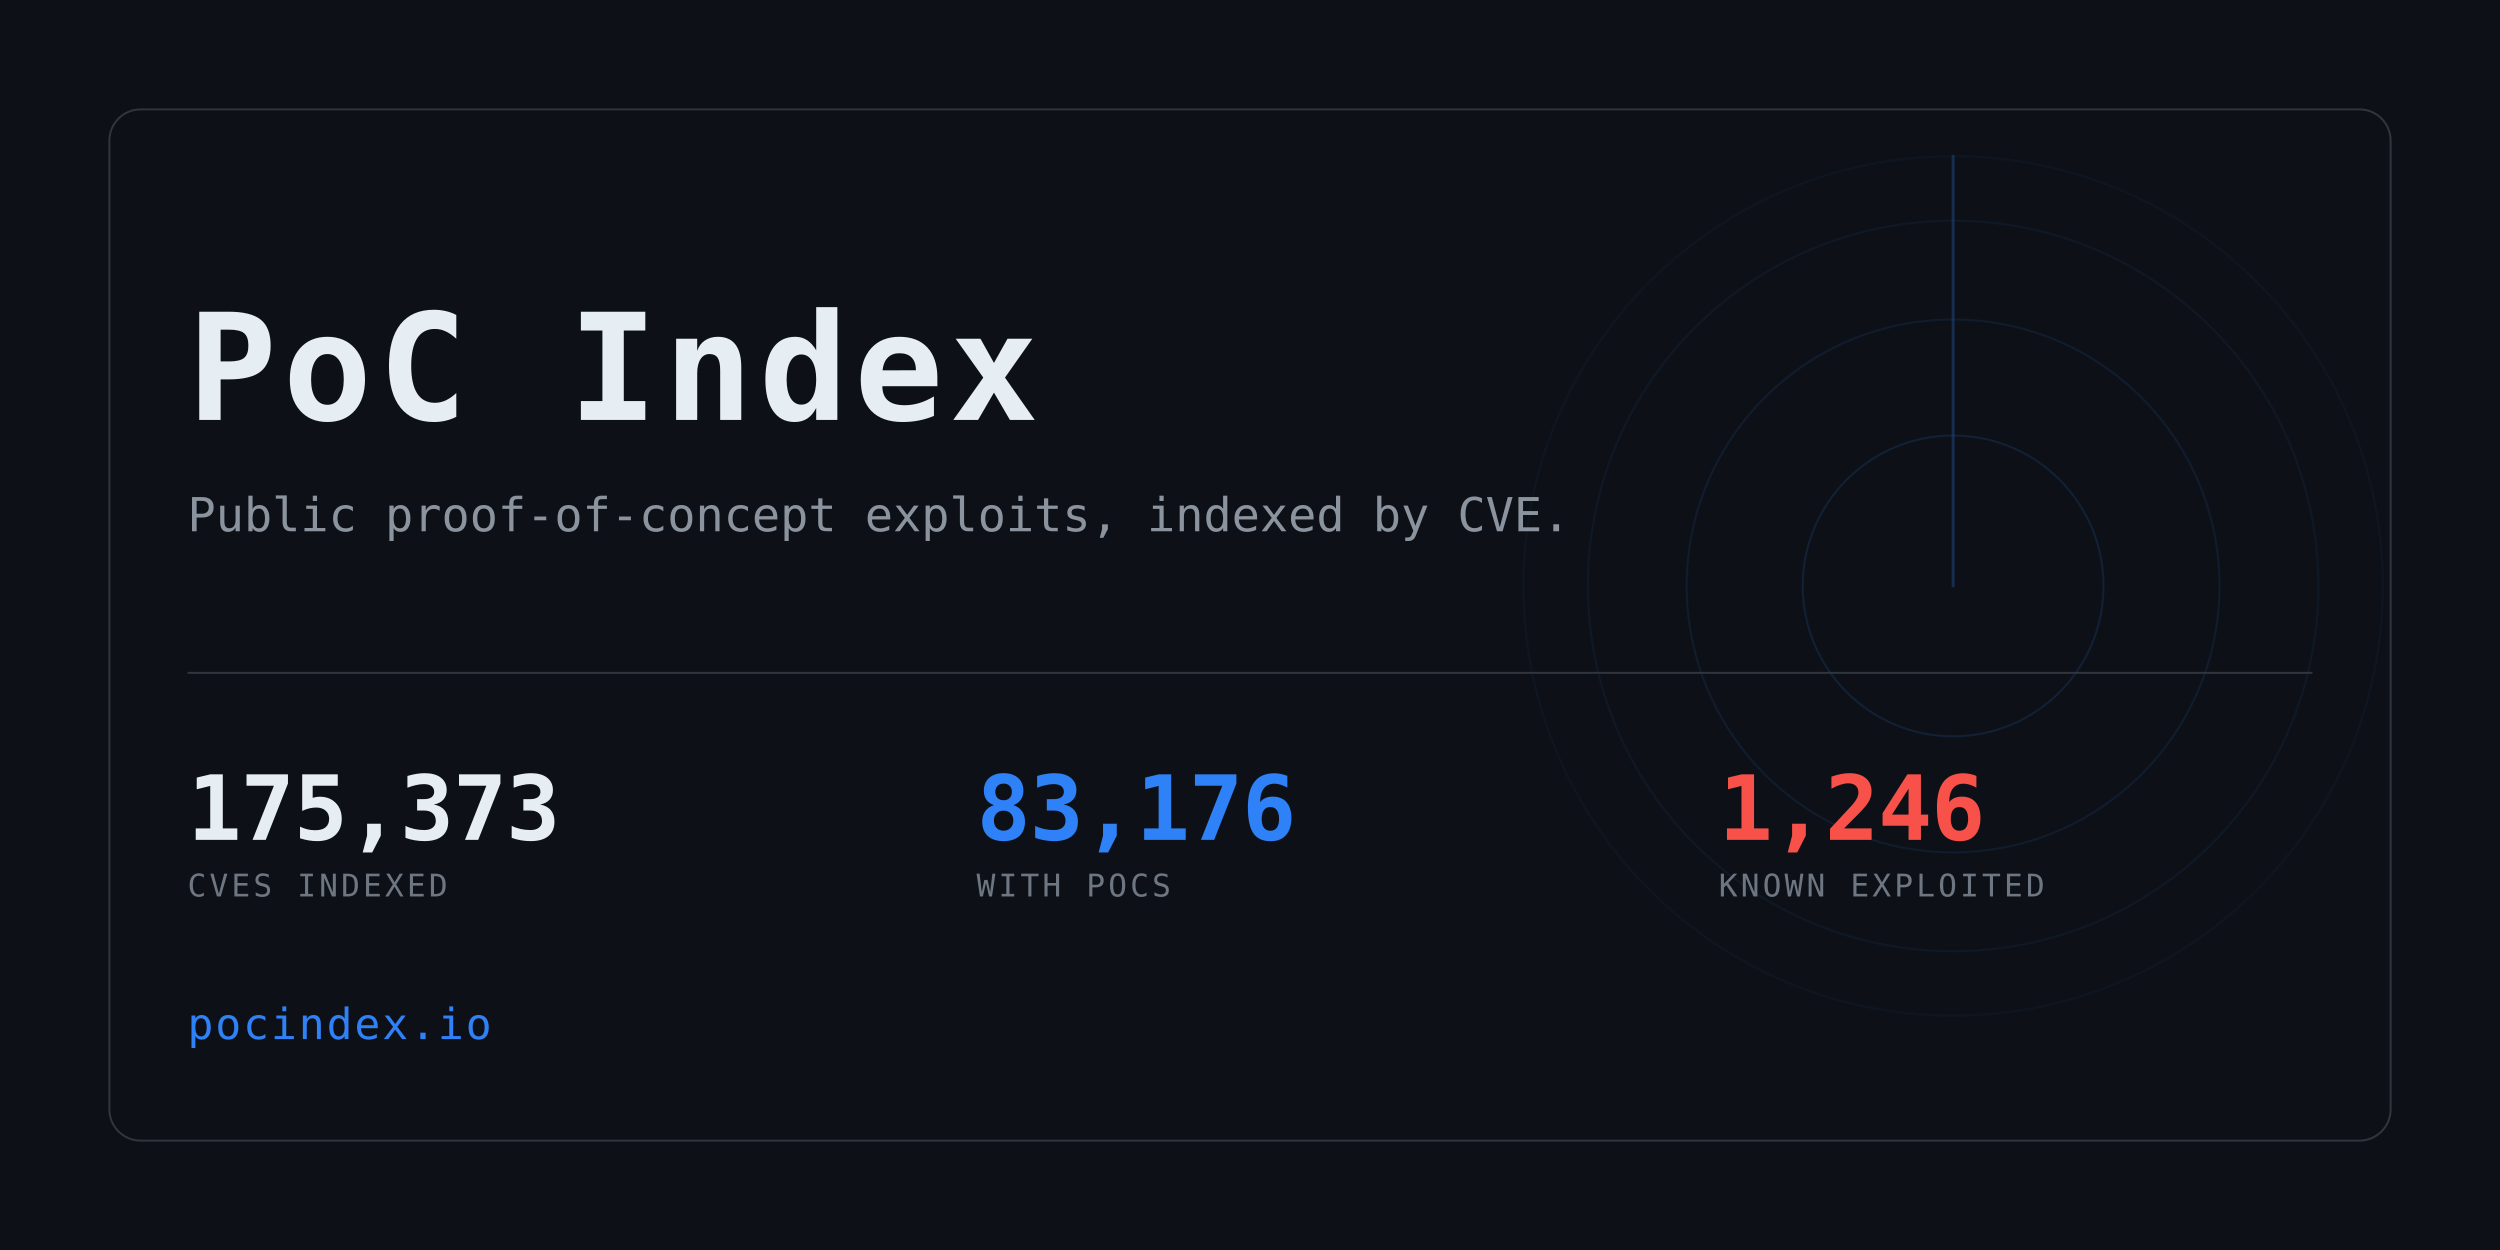
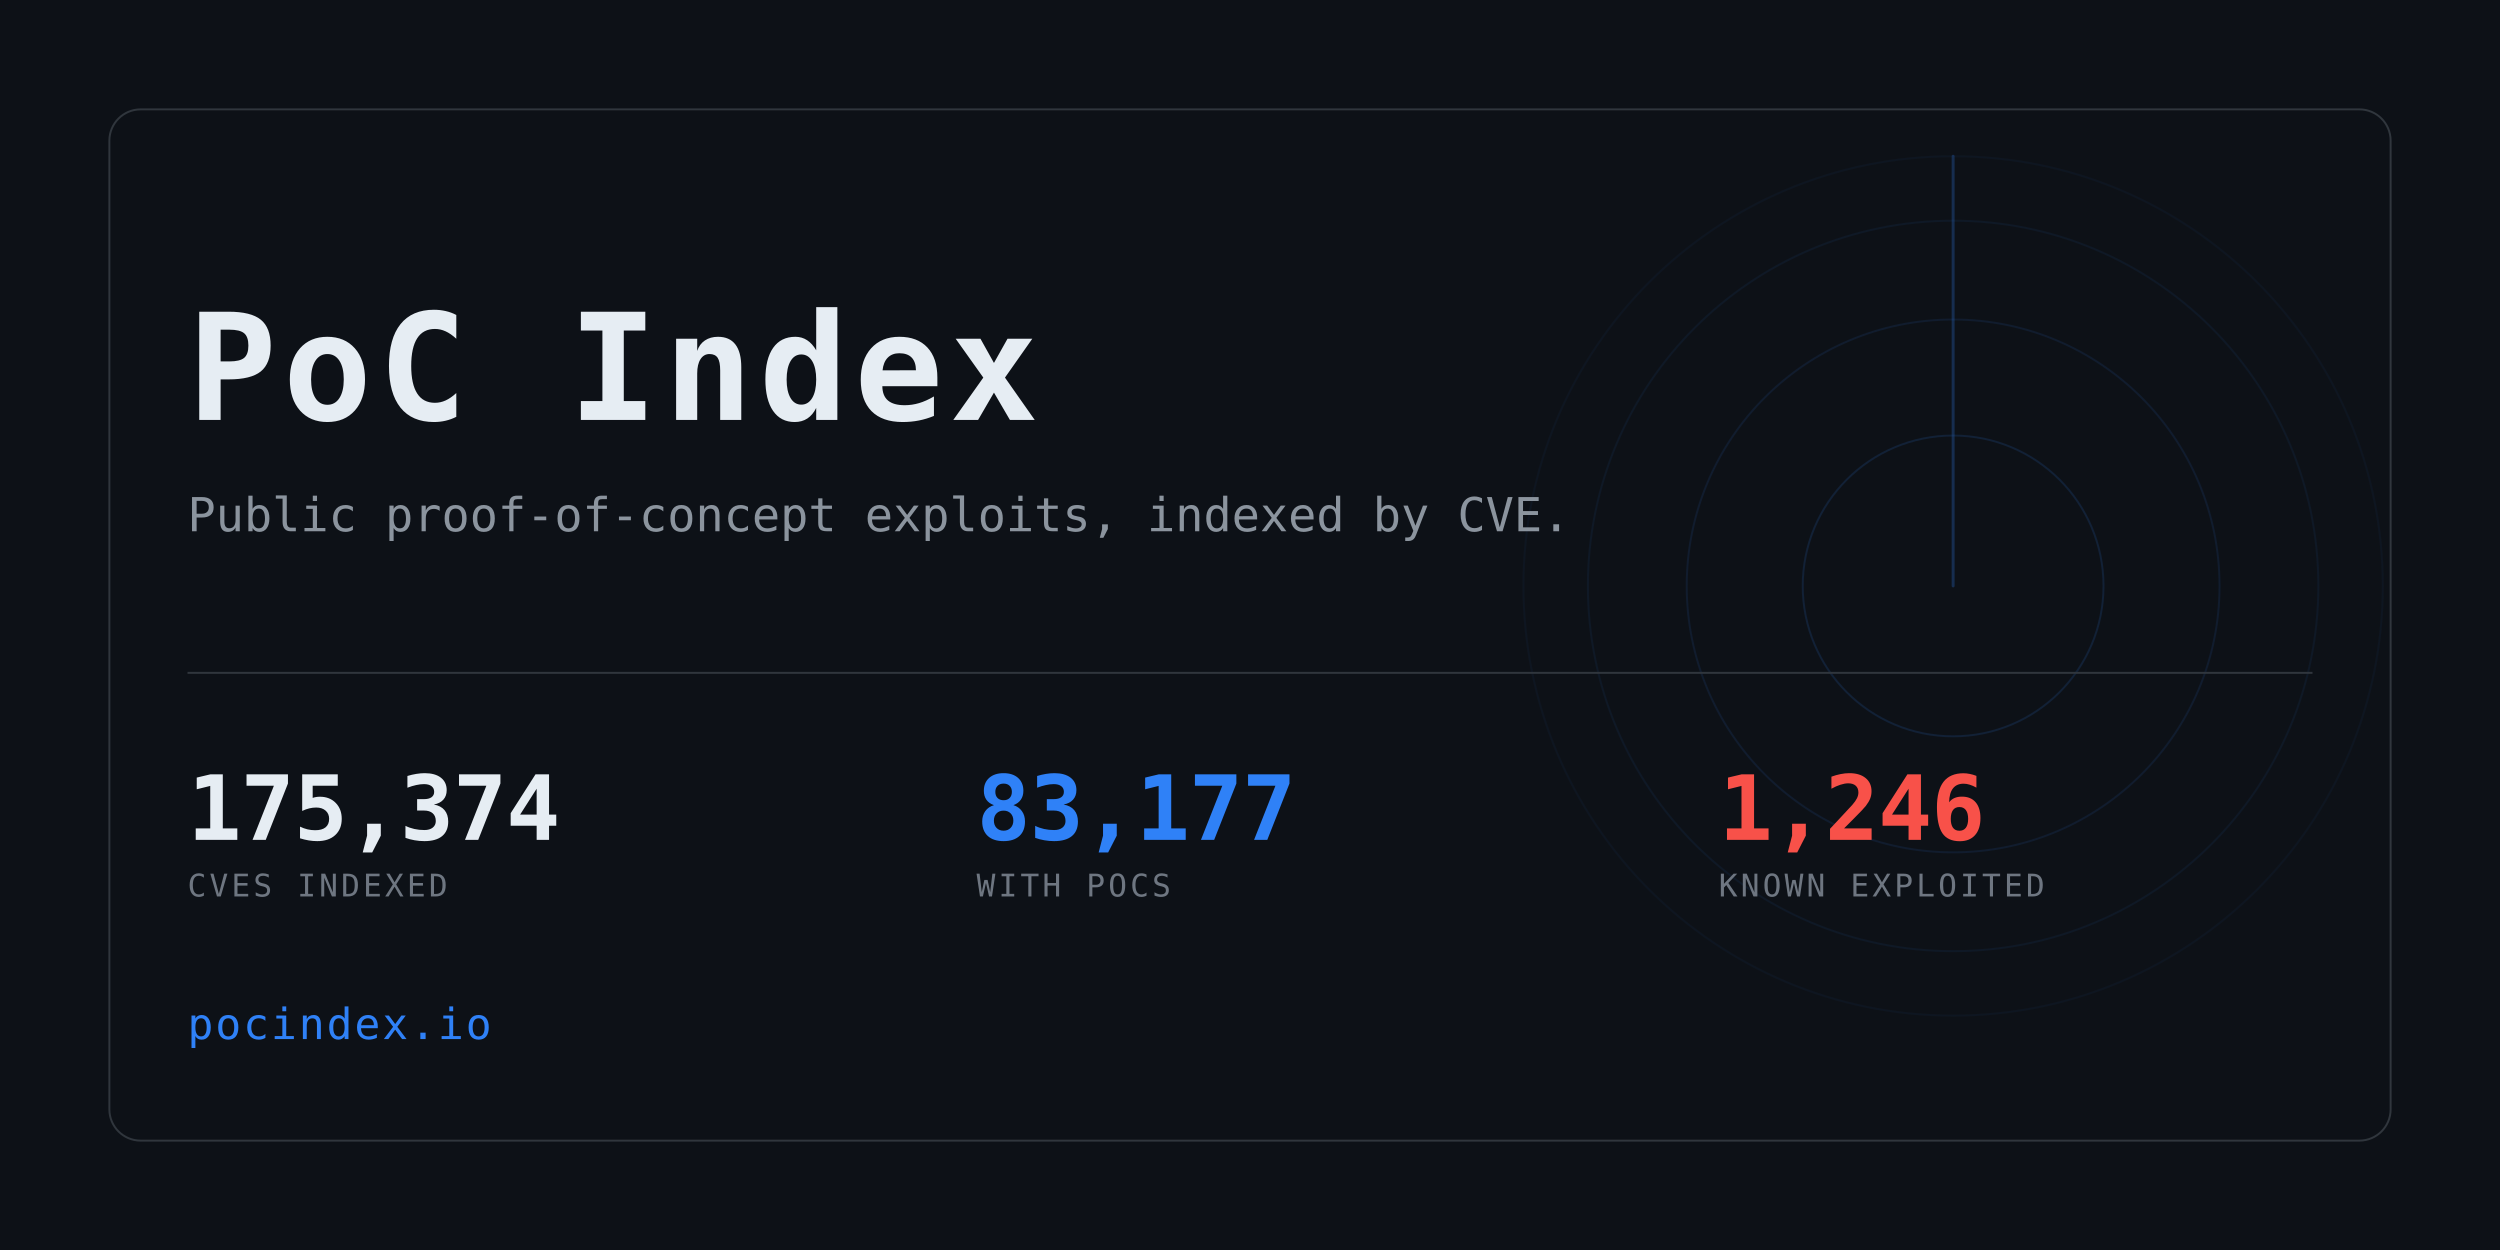
<svg xmlns="http://www.w3.org/2000/svg" width="1280" height="640" viewBox="0 0 1280 640" role="img" aria-label="PoC Index">
  <clipPath id="card">
    <rect x="56" y="56" width="1168" height="528" rx="16" />
  </clipPath>
  <rect width="1280" height="640" fill="#0d1117" />
  <g clip-path="url(#card)" opacity="0.6">
    <g>
      <circle cx="1000" cy="300" r="77.0" fill="none" stroke="#2f81f7" stroke-width="1" opacity="0.234" />
      <circle cx="1000" cy="300" r="136.4" fill="none" stroke="#2f81f7" stroke-width="1" opacity="0.169" />
      <circle cx="1000" cy="300" r="187.0" fill="none" stroke="#2f81f7" stroke-width="1" opacity="0.117" />
      <circle cx="1000" cy="300" r="220.0" fill="none" stroke="#2f81f7" stroke-width="1" opacity="0.078" />
      <line x1="1000" y1="300" x2="1000" y2="80.0" stroke="#2f81f7" stroke-width="1.5" stroke-linecap="round" opacity="0.416">
        <animateTransform attributeName="transform" type="rotate" from="0 1000 300" to="360 1000 300" dur="8s" repeatCount="indefinite" />
      </line>
    </g>
  </g>
  <rect x="56" y="56" width="1168" height="528" rx="16" fill="none" stroke="#30363d" />
  <text x="96" y="215" font-family="ui-monospace,SFMono-Regular,Menlo,Consolas,monospace" font-size="76" font-weight="700" fill="#e6edf3" letter-spacing="3">PoC Index</text>
  <text x="96" y="272" font-family="ui-monospace,SFMono-Regular,Menlo,Consolas,monospace" font-size="24" fill="#8b949e">
    Public proof-of-concept exploits, indexed by CVE.</text>
  <rect x="96" y="344" width="1088" height="1" fill="#30363d" />
-   <text x="96" y="430" font-family="ui-monospace,SFMono-Regular,Menlo,Consolas,monospace" font-size="46" font-weight="700" fill="#e6edf3" letter-spacing="-0.5">175,373</text>
+   <text x="96" y="430" font-family="ui-monospace,SFMono-Regular,Menlo,Consolas,monospace" font-size="46" font-weight="700" fill="#e6edf3" letter-spacing="-0.5">175,374</text>
  <text x="96" y="459" font-family="ui-monospace,SFMono-Regular,Menlo,Consolas,monospace" font-size="16" fill="#6e7681" letter-spacing="1.6">CVES INDEXED</text>
-   <text x="500" y="430" font-family="ui-monospace,SFMono-Regular,Menlo,Consolas,monospace" font-size="46" font-weight="700" fill="#2f81f7" letter-spacing="-0.5">83,176</text>
+   <text x="500" y="430" font-family="ui-monospace,SFMono-Regular,Menlo,Consolas,monospace" font-size="46" font-weight="700" fill="#2f81f7" letter-spacing="-0.5">83,177</text>
  <text x="500" y="459" font-family="ui-monospace,SFMono-Regular,Menlo,Consolas,monospace" font-size="16" fill="#6e7681" letter-spacing="1.6">WITH POCS</text>
  <text x="880" y="430" font-family="ui-monospace,SFMono-Regular,Menlo,Consolas,monospace" font-size="46" font-weight="700" fill="#f85149" letter-spacing="-0.5">1,246</text>
  <text x="880" y="459" font-family="ui-monospace,SFMono-Regular,Menlo,Consolas,monospace" font-size="16" fill="#6e7681" letter-spacing="1.6">KNOWN EXPLOITED</text>
  <text x="96" y="532" font-family="ui-monospace,SFMono-Regular,Menlo,Consolas,monospace" font-size="22" fill="#2f81f7" letter-spacing="1">pocindex.io</text>
</svg>
